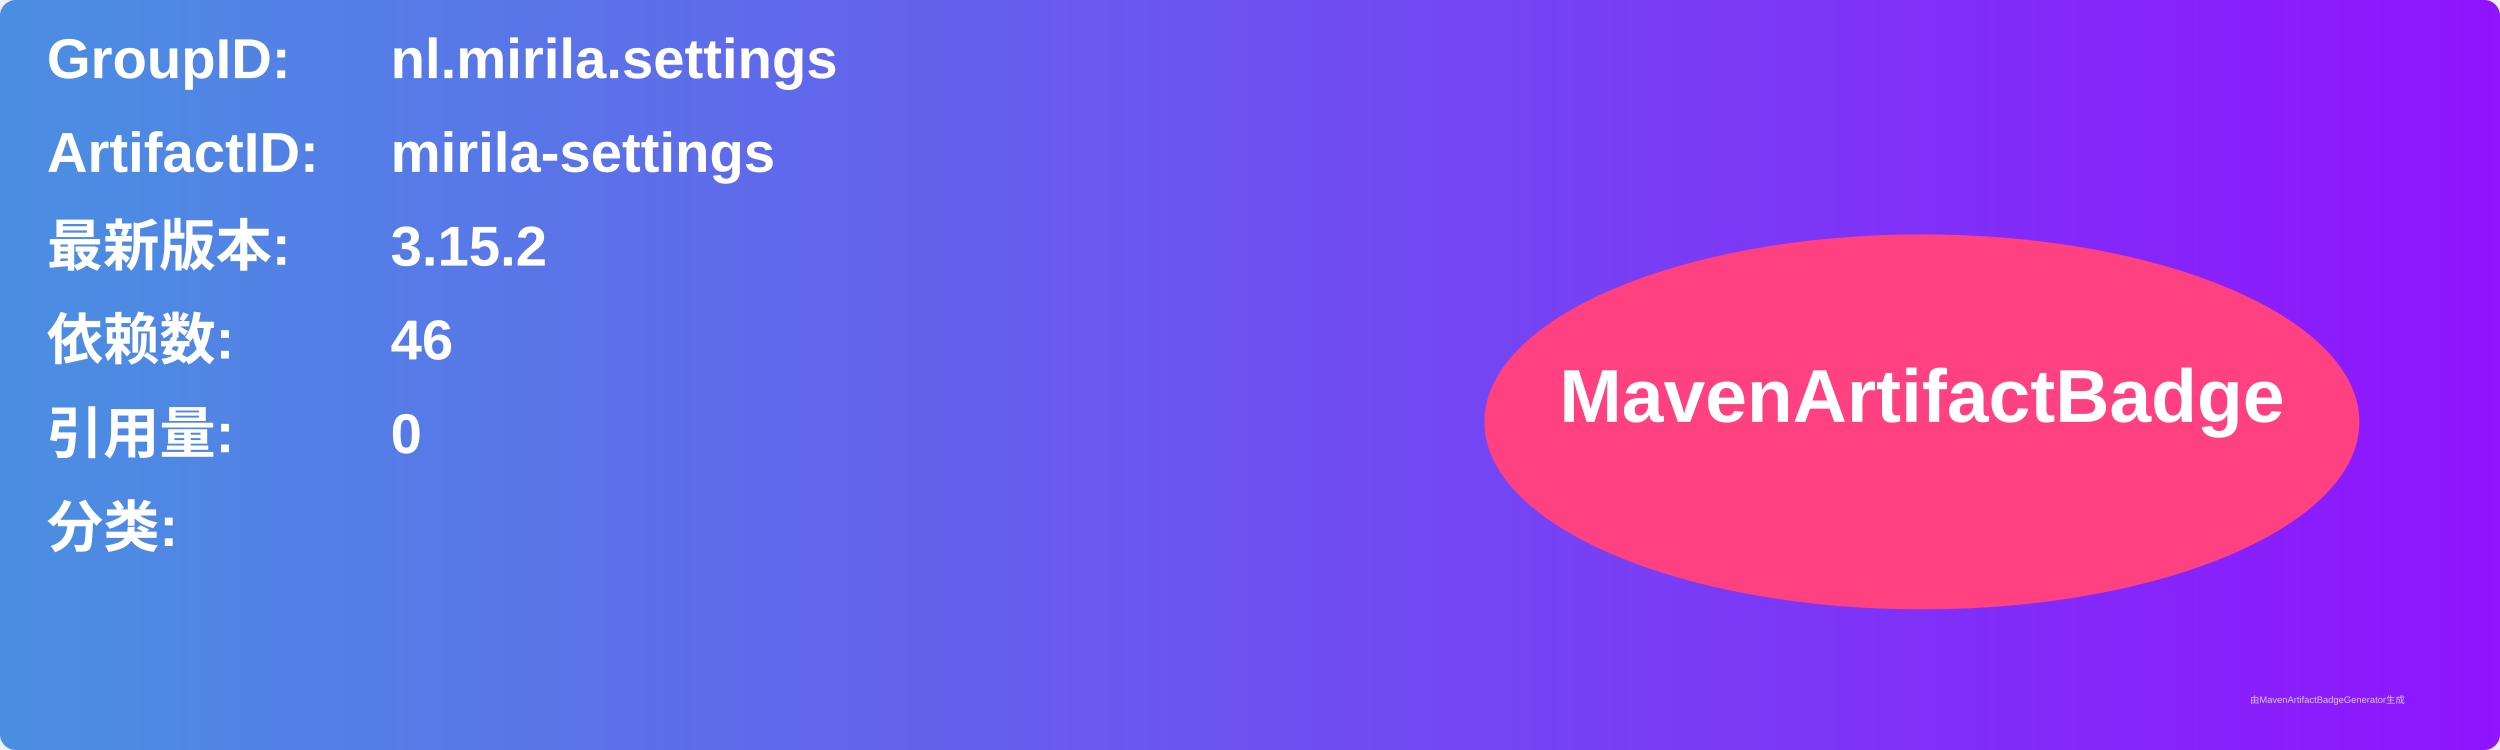
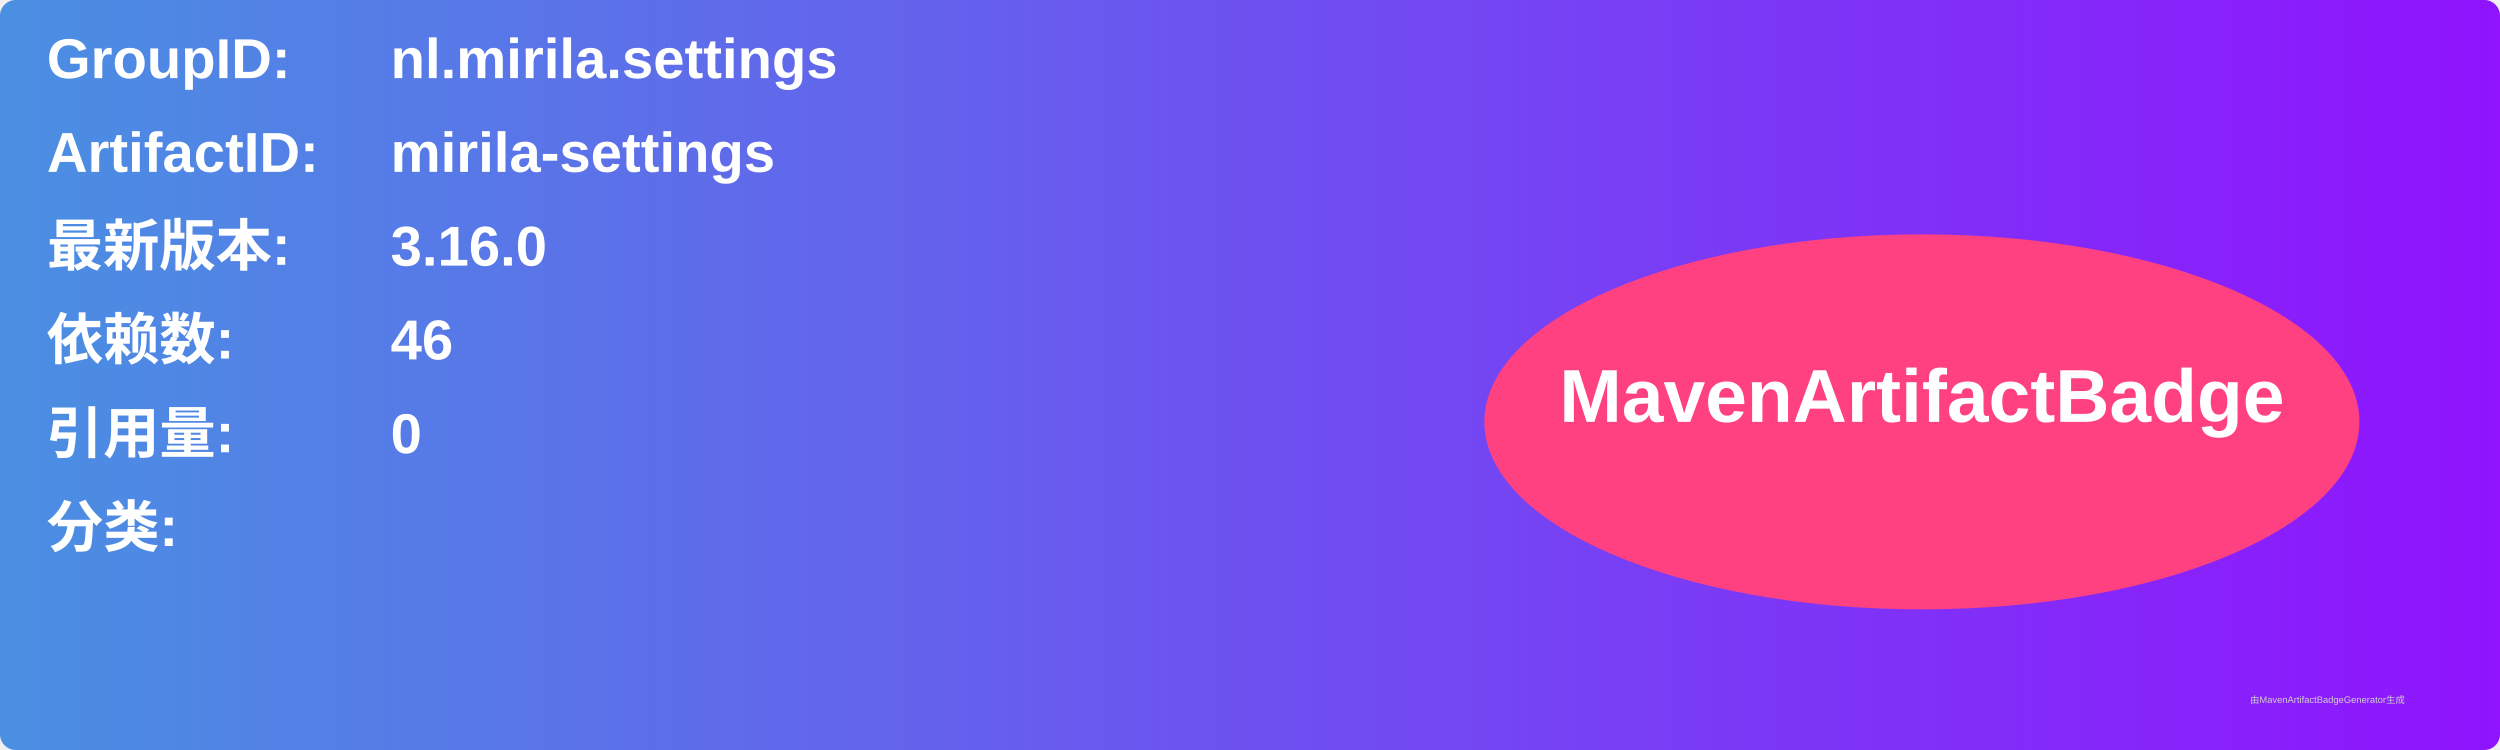
<svg xmlns="http://www.w3.org/2000/svg" width="800" height="240" viewBox="0 0 800 240">
  <linearGradient id="grad" x1="0%" y1="0%" x2="100%" y2="0%">
    <stop offset="0%" stop-color="#4a90e2" />
    <stop offset="100%" stop-color="#9013fe" />
  </linearGradient>
  <rect width="100%" height="100%" rx="5" ry="5" fill="url(#grad)" />
  <g transform="translate(15, 15)">
    <text x="0" y="10" font-family="Arial" font-size="18" fill="white" font-weight="bold" width="260">GroupID:</text>
    <text x="110" y="10" font-family="Arial" font-size="18" fill="white" font-weight="bold" width="460">nl.mirila.settings</text>
    <text x="0" y="40" font-family="Arial" font-size="18" fill="white" font-weight="bold" width="260">ArtifactID:</text>
    <text x="110" y="40" font-family="Arial" font-size="18" fill="white" font-weight="bold" width="460">mirila-settings</text>
    <text x="0" y="70" font-family="Arial" font-size="18" fill="white" font-weight="bold">最新版本:</text>
    <text x="110" y="70" font-family="Arial" font-size="18" fill="white" font-weight="bold">
-       <tspan font-weight="bold">3.15.2</tspan>
+       <tspan font-weight="bold">3.16.0</tspan>
    </text>
    <text x="0" y="100" font-family="Arial" font-size="18" fill="white" font-weight="bold">依赖数: </text>
    <text x="110" y="100" font-family="Arial" font-size="18" fill="white">
      <tspan font-weight="bold">46</tspan>
    </text>
    <text x="0" y="130" font-family="Arial" font-size="18" fill="white" font-weight="bold">引用量: </text>
    <text x="110" y="130" font-family="Arial" font-size="18" fill="white">
      <tspan font-weight="bold">0</tspan>
    </text>
    <text x="0" y="160" font-family="Arial" font-size="18" fill="white" font-weight="bold">分类:</text>
    <text x="10" y="190" font-family="Arial" font-size="10" fill="white">
      <tspan font-weight="bold" />
    </text>
    <ellipse cx="600" cy="120" rx="140" ry="60" fill="#ff4081" />
    <text x="600" y="120" text-anchor="middle" font-family="Arial" font-size="24" fill="white" font-weight="bold">MavenArtifactBadge</text>
  </g>
  <text x="720" y="225" font-family="Arial" font-size="3" fill="#d0d0d0">由MavenArtifactBadgeGenerator生成</text>
</svg>
